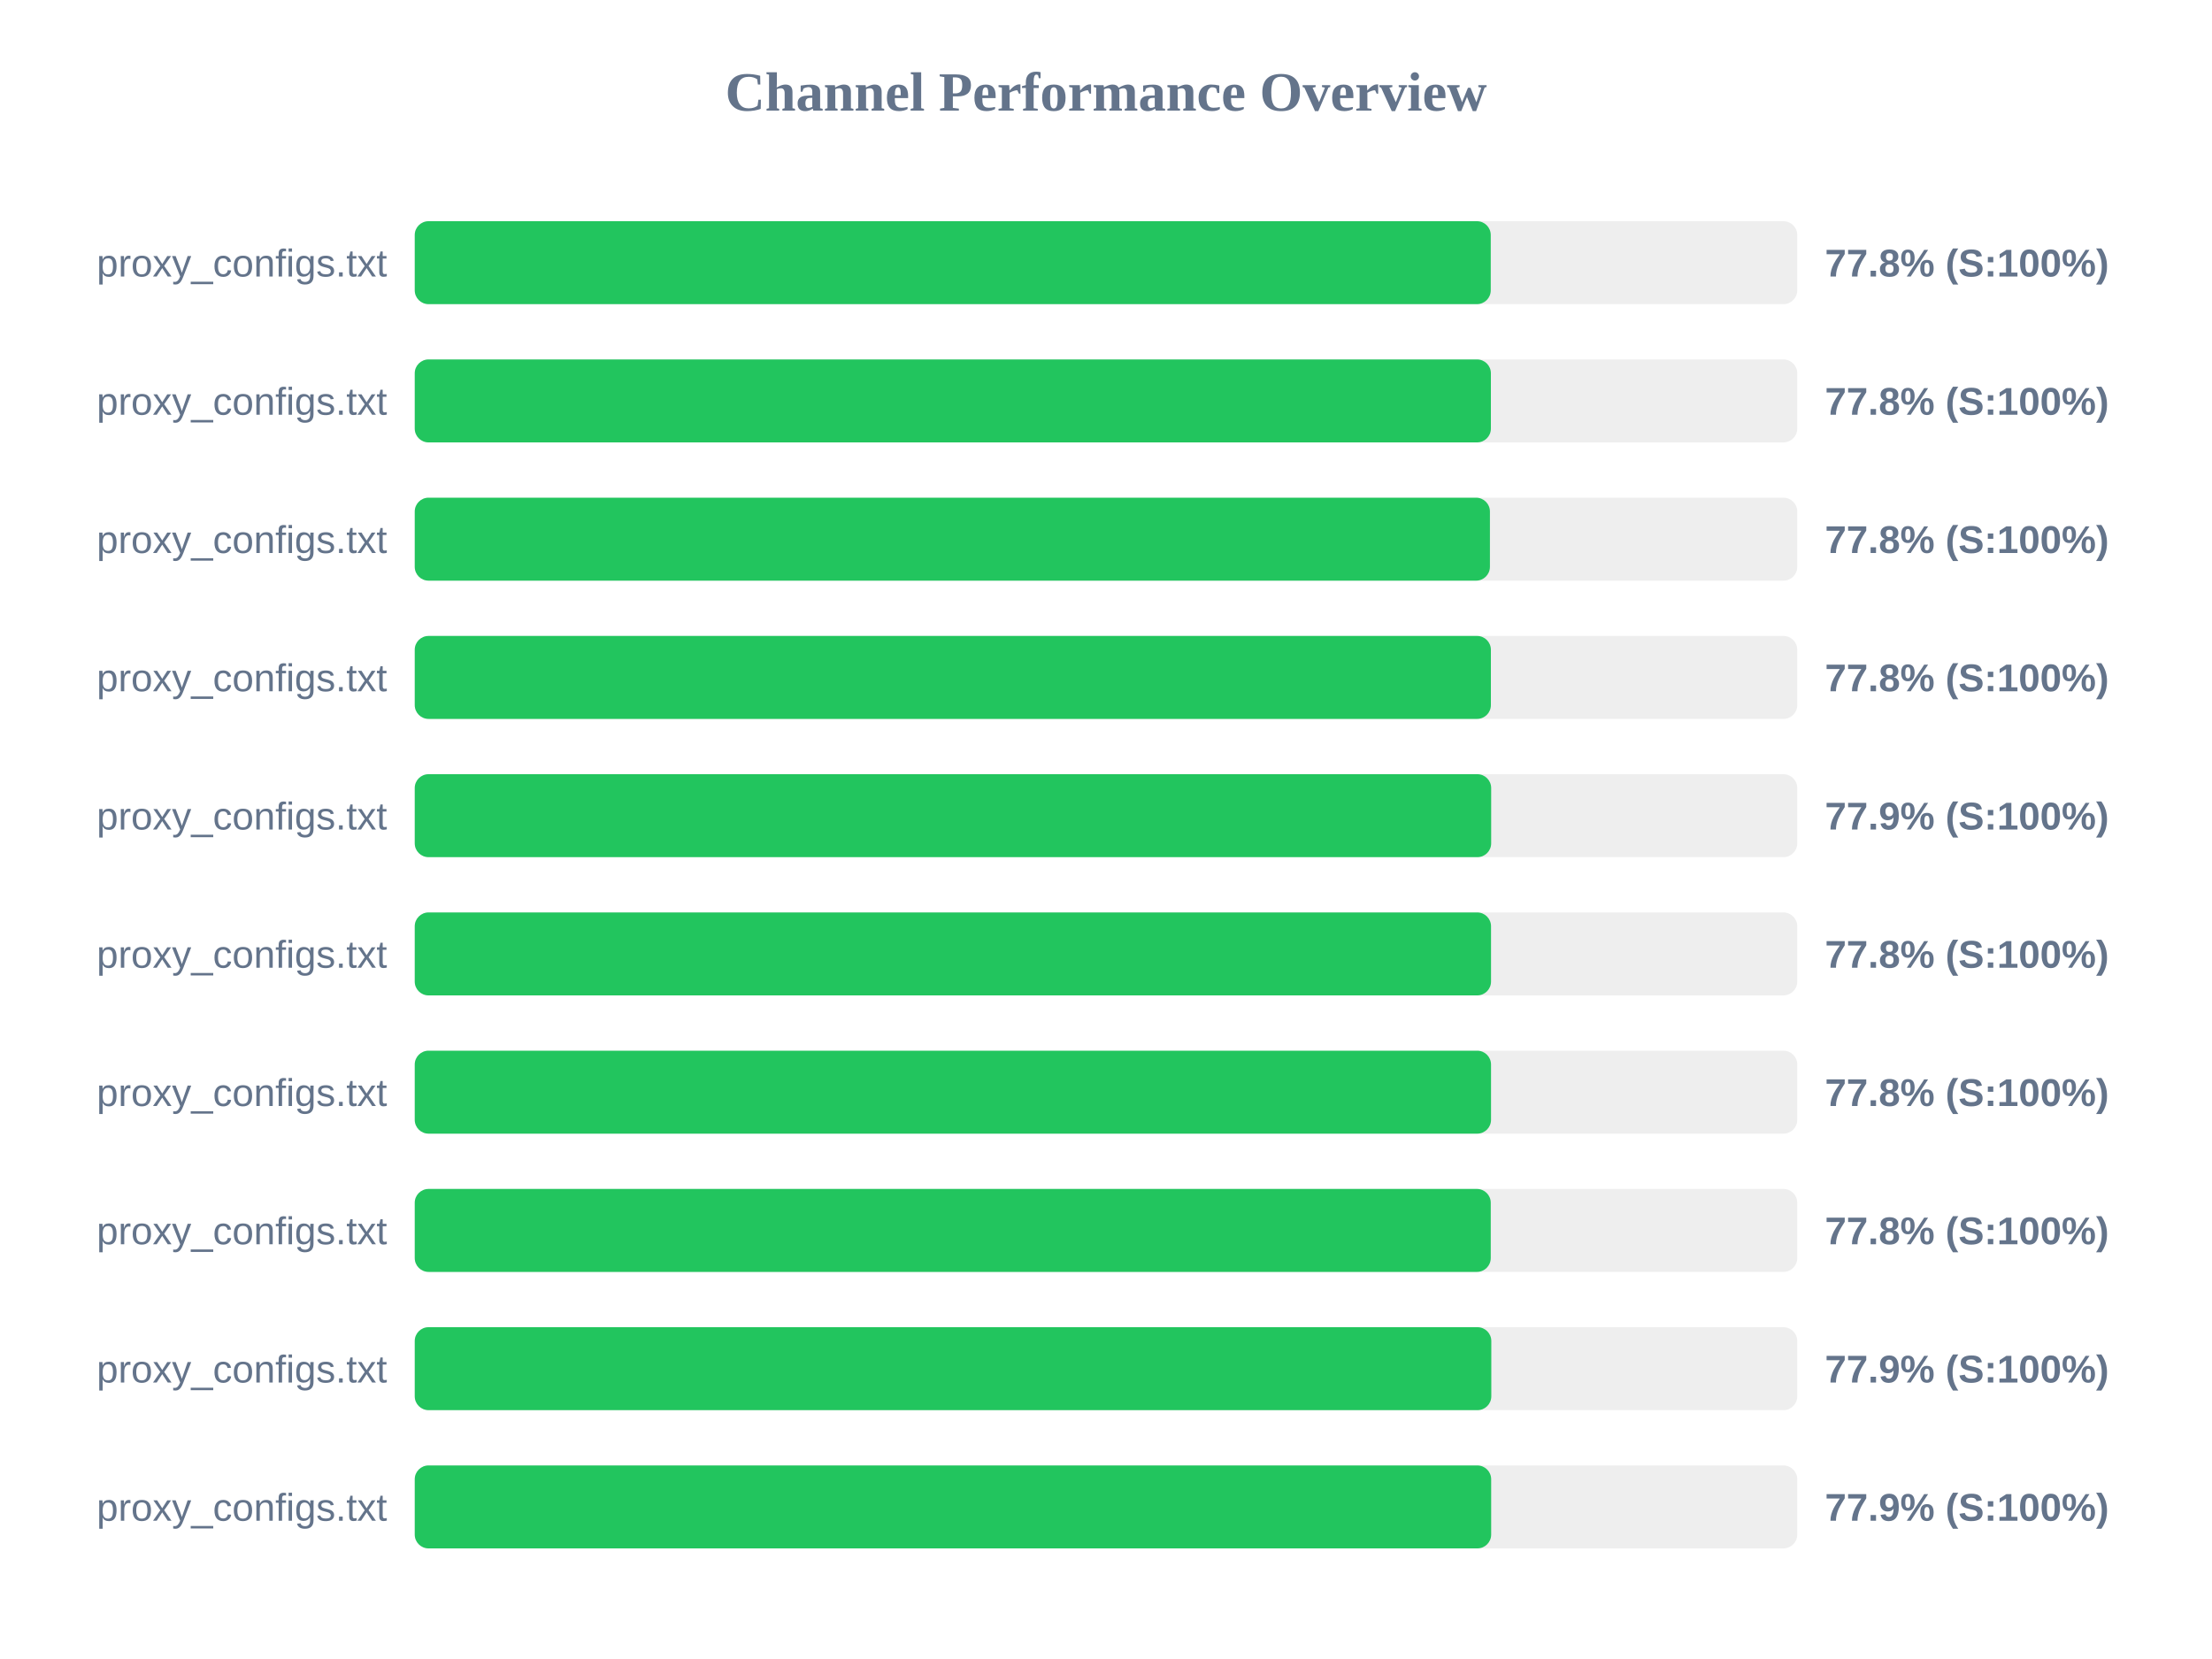
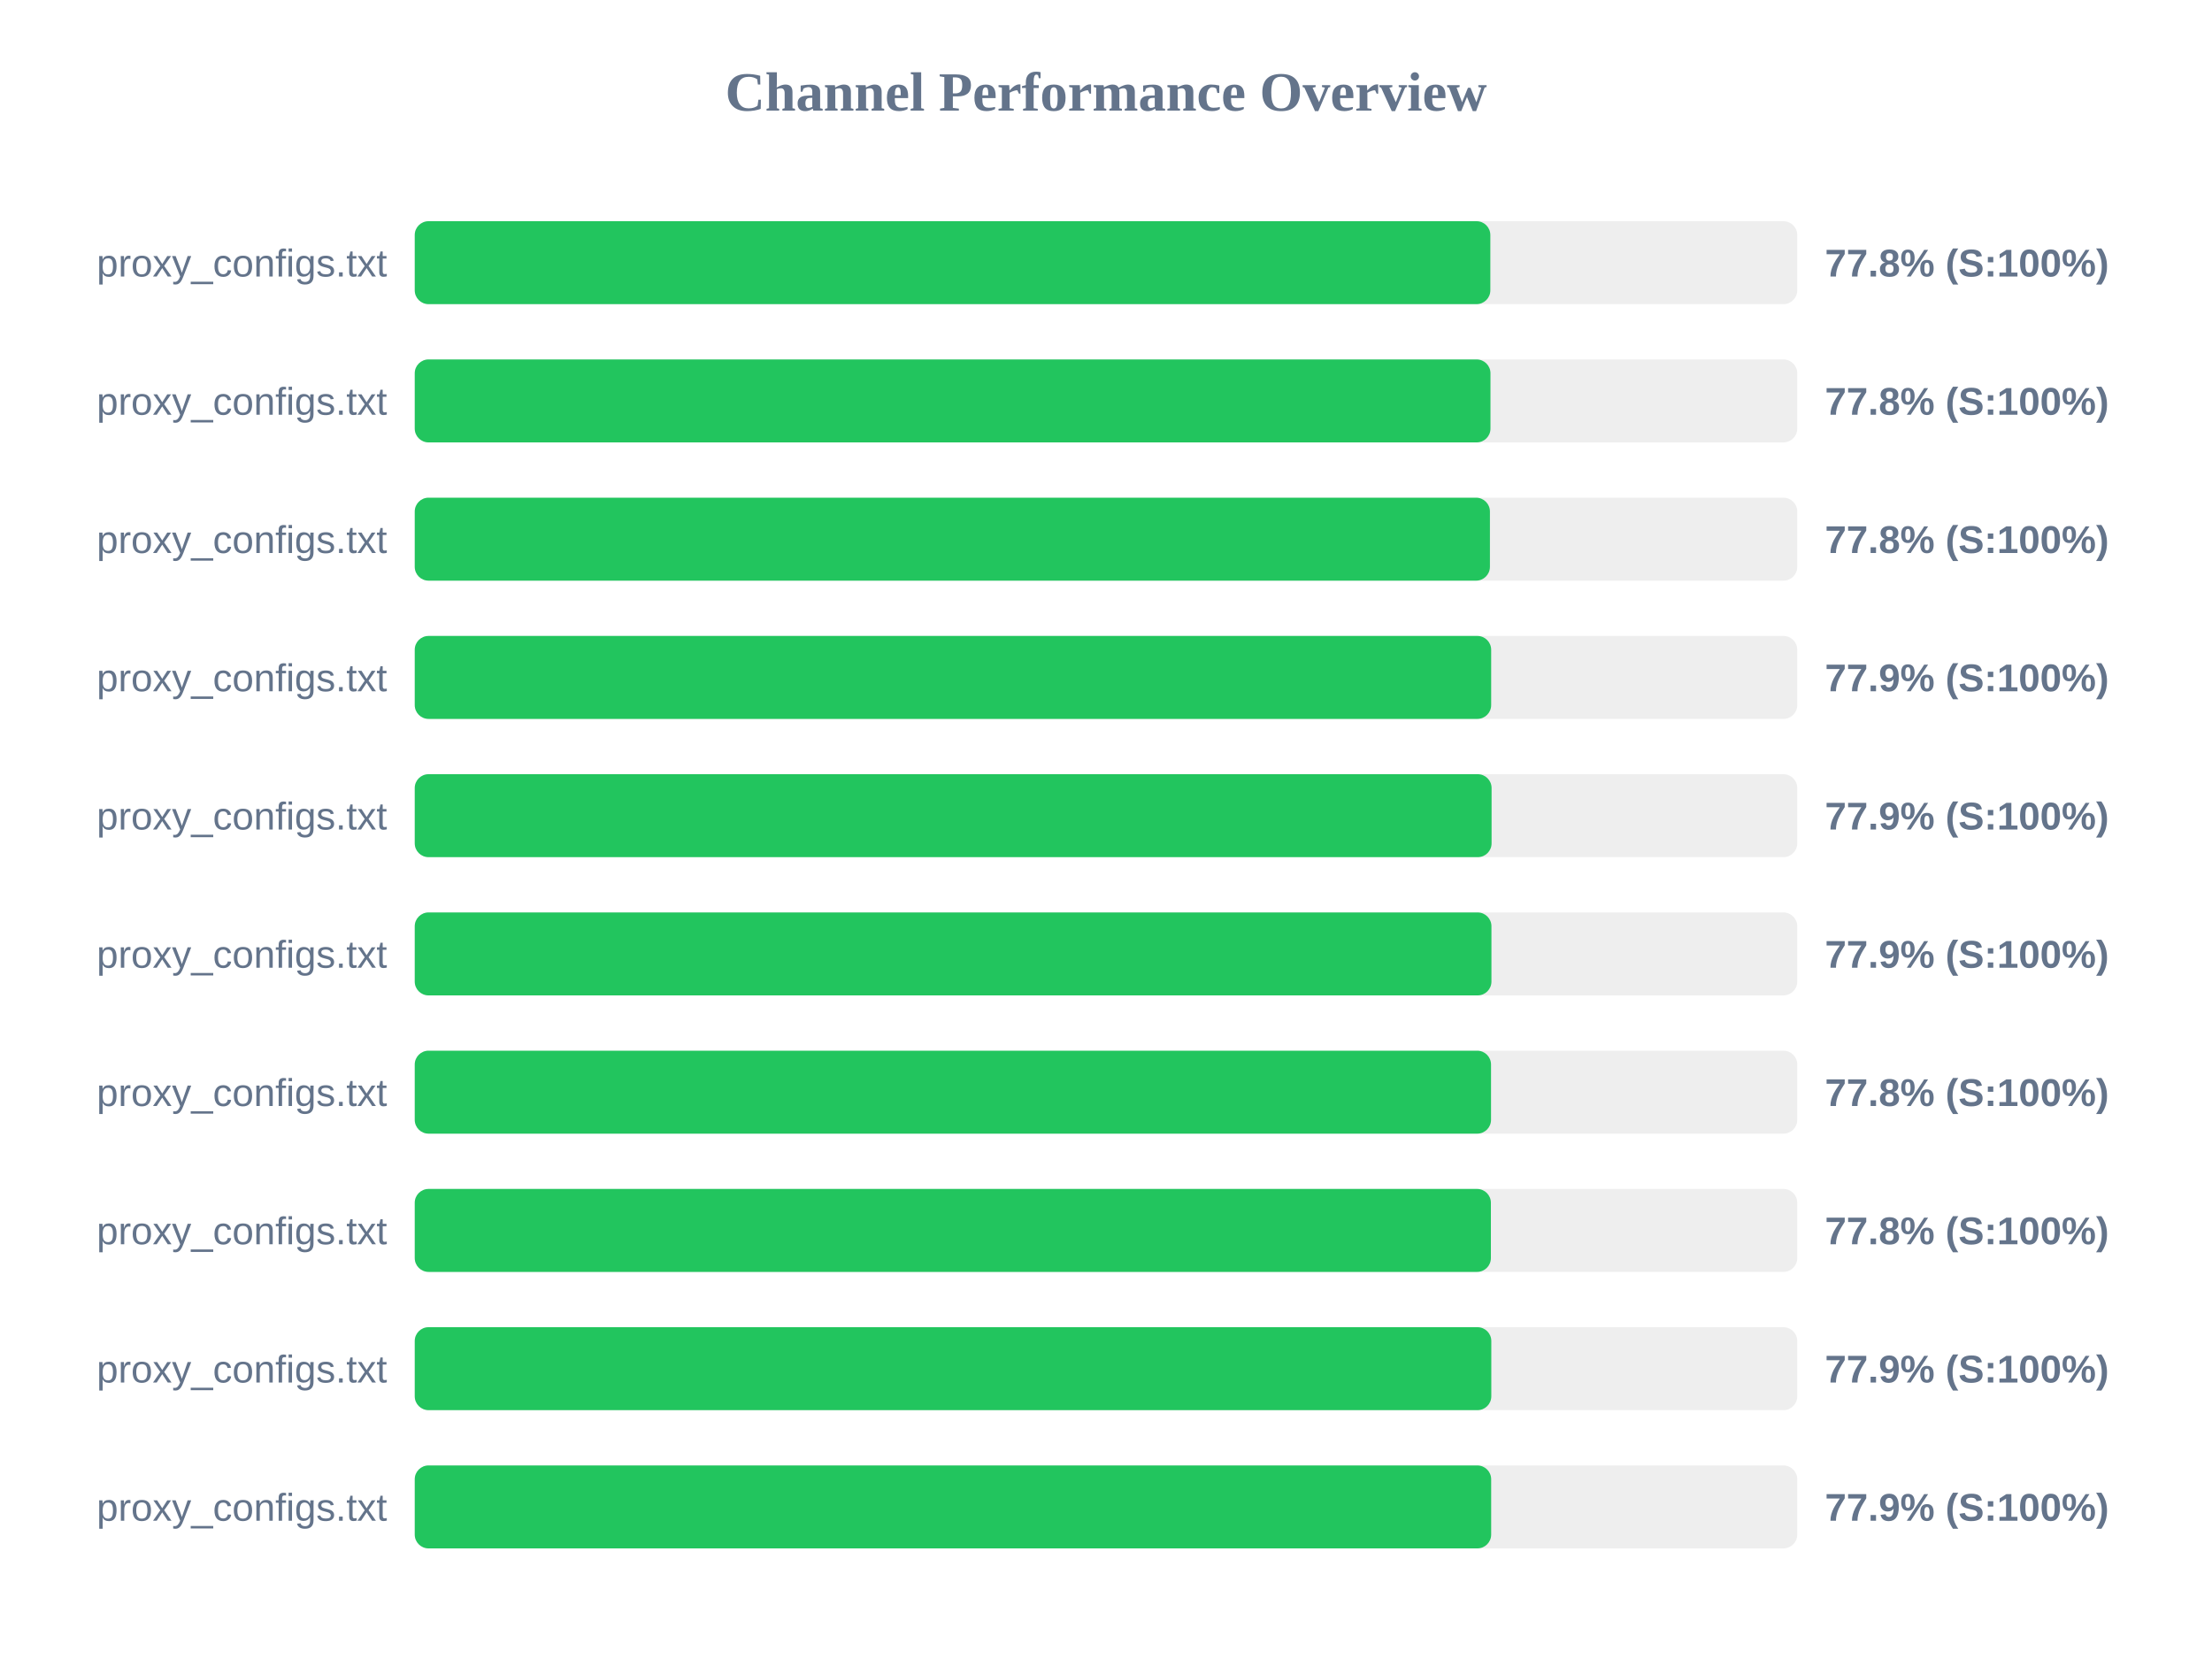
<svg xmlns="http://www.w3.org/2000/svg" width="800" height="600" version="1.1">
  <style>
        .row { font: 14px Arial; fill: #64748b; }
        .score { font: bold 14px Arial; fill: #64748b; }
    </style>
  <text x="400" y="40" text-anchor="middle" font-size="20px" font-weight="bold" fill="#64748b">Channel Performance Overview</text>
  <rect x="150" y="80" width="500" height="30" fill="#eee" rx="5" />
-   <rect x="150" y="80" width="389.15" height="30" fill="#22c55e" rx="5" />
+   <rect x="150" y="80" width="389.0" height="30" fill="#22c55e" rx="5" />
  <text x="140" y="100" text-anchor="end" class="row">proxy_configs.txt</text>
  <text x="660" y="100" text-anchor="start" class="score">77.8% (S:100%)</text>
  <rect x="150" y="130" width="500" height="30" fill="#eee" rx="5" />
-   <rect x="150" y="130" width="389.2" height="30" fill="#22c55e" rx="5" />
+   <rect x="150" y="130" width="389.05" height="30" fill="#22c55e" rx="5" />
  <text x="140" y="150" text-anchor="end" class="row">proxy_configs.txt</text>
  <text x="660" y="150" text-anchor="start" class="score">77.8% (S:100%)</text>
  <rect x="150" y="180" width="500" height="30" fill="#eee" rx="5" />
  <rect x="150" y="180" width="388.85" height="30" fill="#22c55e" rx="5" />
  <text x="140" y="200" text-anchor="end" class="row">proxy_configs.txt</text>
  <text x="660" y="200" text-anchor="start" class="score">77.8% (S:100%)</text>
  <rect x="150" y="230" width="500" height="30" fill="#eee" rx="5" />
-   <rect x="150" y="230" width="389.2" height="30" fill="#22c55e" rx="5" />
+   <rect x="150" y="230" width="389.3" height="30" fill="#22c55e" rx="5" />
  <text x="140" y="250" text-anchor="end" class="row">proxy_configs.txt</text>
-   <text x="660" y="250" text-anchor="start" class="score">77.8% (S:100%)</text>
+   <text x="660" y="250" text-anchor="start" class="score">77.9% (S:100%)</text>
  <rect x="150" y="280" width="500" height="30" fill="#eee" rx="5" />
-   <rect x="150" y="280" width="389.3" height="30" fill="#22c55e" rx="5" />
+   <rect x="150" y="280" width="389.45" height="30" fill="#22c55e" rx="5" />
  <text x="140" y="300" text-anchor="end" class="row">proxy_configs.txt</text>
  <text x="660" y="300" text-anchor="start" class="score">77.9% (S:100%)</text>
  <rect x="150" y="330" width="500" height="30" fill="#eee" rx="5" />
-   <rect x="150" y="330" width="389.25" height="30" fill="#22c55e" rx="5" />
+   <rect x="150" y="330" width="389.4" height="30" fill="#22c55e" rx="5" />
  <text x="140" y="350" text-anchor="end" class="row">proxy_configs.txt</text>
-   <text x="660" y="350" text-anchor="start" class="score">77.8% (S:100%)</text>
+   <text x="660" y="350" text-anchor="start" class="score">77.9% (S:100%)</text>
  <rect x="150" y="380" width="500" height="30" fill="#eee" rx="5" />
  <rect x="150" y="380" width="389.25" height="30" fill="#22c55e" rx="5" />
  <text x="140" y="400" text-anchor="end" class="row">proxy_configs.txt</text>
  <text x="660" y="400" text-anchor="start" class="score">77.8% (S:100%)</text>
  <rect x="150" y="430" width="500" height="30" fill="#eee" rx="5" />
-   <rect x="150" y="430" width="389.15" height="30" fill="#22c55e" rx="5" />
+   <rect x="150" y="430" width="389.2" height="30" fill="#22c55e" rx="5" />
  <text x="140" y="450" text-anchor="end" class="row">proxy_configs.txt</text>
  <text x="660" y="450" text-anchor="start" class="score">77.8% (S:100%)</text>
  <rect x="150" y="480" width="500" height="30" fill="#eee" rx="5" />
  <rect x="150" y="480" width="389.35" height="30" fill="#22c55e" rx="5" />
  <text x="140" y="500" text-anchor="end" class="row">proxy_configs.txt</text>
  <text x="660" y="500" text-anchor="start" class="score">77.9% (S:100%)</text>
  <rect x="150" y="530" width="500" height="30" fill="#eee" rx="5" />
  <rect x="150" y="530" width="389.3" height="30" fill="#22c55e" rx="5" />
  <text x="140" y="550" text-anchor="end" class="row">proxy_configs.txt</text>
  <text x="660" y="550" text-anchor="start" class="score">77.9% (S:100%)</text>
</svg>
